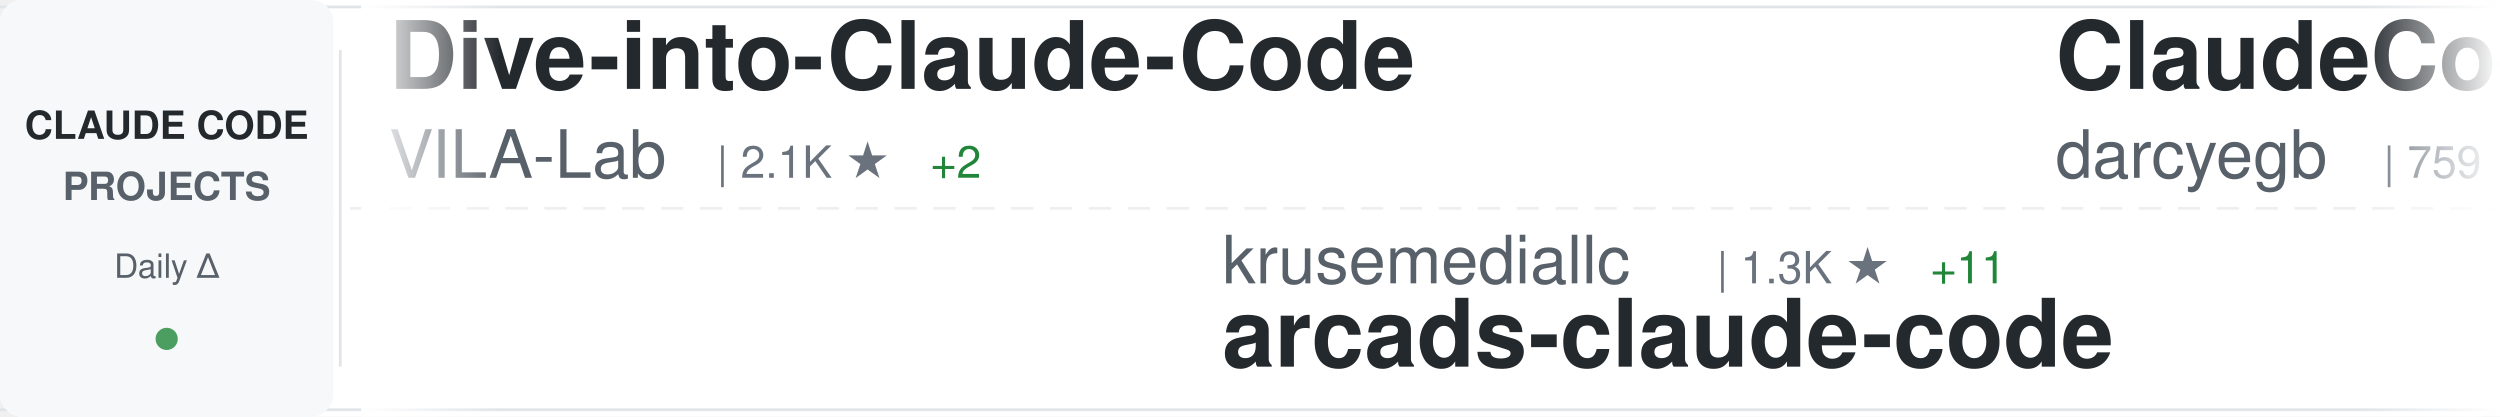
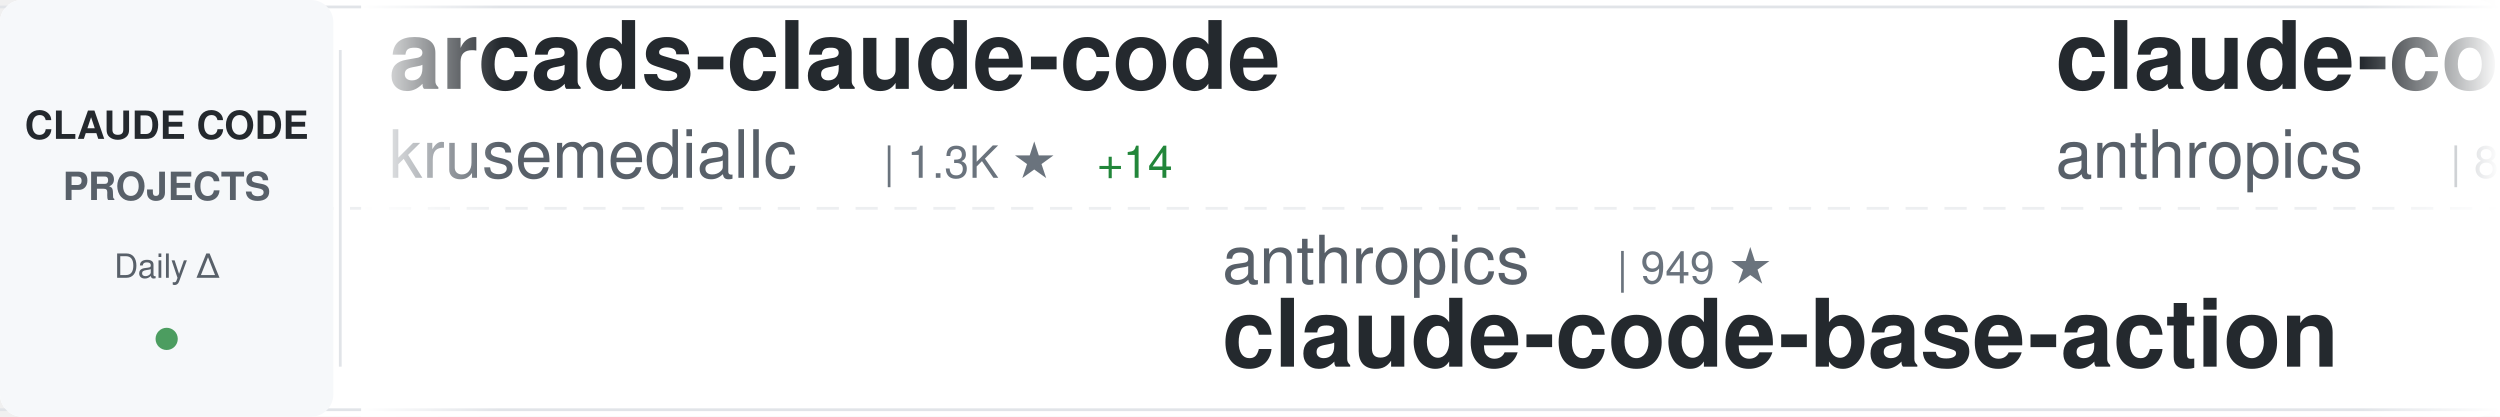
<svg xmlns="http://www.w3.org/2000/svg" width="900" height="150">
  <defs>
    <linearGradient id="awesomeLeftFade" x1="0%" y1="0%" x2="100%" y2="0%">
      <stop offset="0%" style="stop-color:#ffffff;stop-opacity:1" />
      <stop offset="100%" style="stop-color:#ffffff;stop-opacity:0" />
    </linearGradient>
    <linearGradient id="awesomeRightFade" x1="0%" y1="0%" x2="100%" y2="0%">
      <stop offset="0%" style="stop-color:#ffffff;stop-opacity:0" />
      <stop offset="100%" style="stop-color:#ffffff;stop-opacity:1" />
    </linearGradient>
  </defs>
  <rect width="900" height="150" fill="#ffffff" rx="8" />
  <rect x="0" y="2" width="900" height="1" fill="#e1e4e8" />
  <rect x="0" y="147" width="900" height="1" fill="#e1e4e8" />
  <line x1="0" y1="75" x2="900" y2="75" stroke="#e1e4e8" stroke-width="1" stroke-dasharray="8 6" opacity="0.6" />
  <rect x="0" y="0" width="120" height="150" fill="#f6f8fa" rx="8" />
  <text x="60" y="50" font-family="-apple-system, BlinkMacSystemFont, 'Segoe UI', Helvetica, Arial, sans-serif" font-size="14" font-weight="600" fill="#24292e" text-anchor="middle">CLAUDE CODE</text>
  <text x="60" y="72" font-family="-apple-system, BlinkMacSystemFont, 'Segoe UI', Helvetica, Arial, sans-serif" font-size="14" font-weight="600" fill="#586069" text-anchor="middle">PROJECTS</text>
  <text x="60" y="100" font-family="-apple-system, BlinkMacSystemFont, 'Segoe UI', Helvetica, Arial, sans-serif" font-size="12" font-weight="500" fill="#586069" text-anchor="middle">Daily Δ</text>
  <circle cx="60" cy="122" r="4" fill="#22863a" opacity="0.8" />
  <rect x="122" y="18" width="1" height="114" fill="#e1e4e8" />
  <clipPath id="awesomeTickerClip">
    <rect x="130" y="0" width="770" height="150" />
  </clipPath>
  <g clip-path="url(#awesomeTickerClip)">
    <g id="awesomeTickerItems">
      <animateTransform attributeName="transform" attributeType="XML" type="translate" from="0 0" to="-3000 0" dur="54s" repeatCount="indefinite" />
      <g transform="translate(0, 0)">
-         <text x="140" y="32" font-family="-apple-system, BlinkMacSystemFont, 'Segoe UI', Helvetica, Arial, sans-serif" font-size="34" font-weight="600" fill="#24292e">Dive-into-Claude-Code</text>
-         <text x="140" y="64" font-family="-apple-system, BlinkMacSystemFont, 'Segoe UI', Helvetica, Arial, sans-serif" font-size="24" font-weight="400" fill="#586069">VILA-Lab</text>
-         <text x="258" y="64" font-family="-apple-system, BlinkMacSystemFont, 'Segoe UI', Helvetica, Arial, sans-serif" font-size="16" font-weight="500" fill="#6a737d">| 2.1K ★</text>
+         <text x="140" y="32" font-family="-apple-system, BlinkMacSystemFont, 'Segoe UI', Helvetica, Arial, sans-serif" font-size="34" font-weight="600" fill="#24292e">arcads-claude-code</text>
+         <text x="140" y="64" font-family="-apple-system, BlinkMacSystemFont, 'Segoe UI', Helvetica, Arial, sans-serif" font-size="24" font-weight="400" fill="#586069">krusemediallc</text>
+         <text x="318" y="64" font-family="-apple-system, BlinkMacSystemFont, 'Segoe UI', Helvetica, Arial, sans-serif" font-size="16" font-weight="500" fill="#6a737d">| 1.3K ★</text>
+         <text x="395" y="64" font-family="-apple-system, BlinkMacSystemFont, 'Segoe UI', Helvetica, Arial, sans-serif" font-size="16" font-weight="500" fill="#22863a"> +14</text>
+       </g>
+       <g transform="translate(300, 0)">
+         <text x="140" y="102" font-family="-apple-system, BlinkMacSystemFont, 'Segoe UI', Helvetica, Arial, sans-serif" font-size="24" font-weight="400" fill="#586069">anthropics</text>
+         <text x="282" y="102" font-family="-apple-system, BlinkMacSystemFont, 'Segoe UI', Helvetica, Arial, sans-serif" font-size="16" font-weight="500" fill="#6a737d">| 949 ★</text>
+         <text x="140" y="132" font-family="-apple-system, BlinkMacSystemFont, 'Segoe UI', Helvetica, Arial, sans-serif" font-size="34" font-weight="600" fill="#24292e">claude-code-base-action</text>
+       </g>
+       <g transform="translate(600, 0)">
+         <text x="140" y="32" font-family="-apple-system, BlinkMacSystemFont, 'Segoe UI', Helvetica, Arial, sans-serif" font-size="34" font-weight="600" fill="#24292e">claude-code-action</text>
+         <text x="140" y="64" font-family="-apple-system, BlinkMacSystemFont, 'Segoe UI', Helvetica, Arial, sans-serif" font-size="24" font-weight="400" fill="#586069">anthropics</text>
+         <text x="282" y="64" font-family="-apple-system, BlinkMacSystemFont, 'Segoe UI', Helvetica, Arial, sans-serif" font-size="16" font-weight="500" fill="#6a737d">| 8.7K ★</text>
+       </g>
+       <g transform="translate(900, 0)">
+         <text x="140" y="102" font-family="-apple-system, BlinkMacSystemFont, 'Segoe UI', Helvetica, Arial, sans-serif" font-size="24" font-weight="400" fill="#586069">pedrohcgs</text>
+         <text x="270" y="102" font-family="-apple-system, BlinkMacSystemFont, 'Segoe UI', Helvetica, Arial, sans-serif" font-size="16" font-weight="500" fill="#6a737d">| 1.5K ★</text>
+         <text x="347" y="102" font-family="-apple-system, BlinkMacSystemFont, 'Segoe UI', Helvetica, Arial, sans-serif" font-size="16" font-weight="500" fill="#22863a"> +2</text>
+         <text x="140" y="132" font-family="-apple-system, BlinkMacSystemFont, 'Segoe UI', Helvetica, Arial, sans-serif" font-size="34" font-weight="600" fill="#24292e">claude-code-my-workflow</text>
+       </g>
+       <g transform="translate(1200, 0)">
+         <text x="140" y="32" font-family="-apple-system, BlinkMacSystemFont, 'Segoe UI', Helvetica, Arial, sans-serif" font-size="34" font-weight="600" fill="#24292e">claude-code-harness</text>
+         <text x="140" y="64" font-family="-apple-system, BlinkMacSystemFont, 'Segoe UI', Helvetica, Arial, sans-serif" font-size="24" font-weight="400" fill="#586069">Chachamaru127</text>
+         <text x="318" y="64" font-family="-apple-system, BlinkMacSystemFont, 'Segoe UI', Helvetica, Arial, sans-serif" font-size="16" font-weight="500" fill="#6a737d">| 3.1K ★</text>
+         <text x="395" y="64" font-family="-apple-system, BlinkMacSystemFont, 'Segoe UI', Helvetica, Arial, sans-serif" font-size="16" font-weight="500" fill="#22863a"> +1</text>
+       </g>
+       <g transform="translate(1500, 0)">
+         <text x="140" y="102" font-family="-apple-system, BlinkMacSystemFont, 'Segoe UI', Helvetica, Arial, sans-serif" font-size="24" font-weight="400" fill="#586069">Alishahryar1</text>
+         <text x="306" y="102" font-family="-apple-system, BlinkMacSystemFont, 'Segoe UI', Helvetica, Arial, sans-serif" font-size="16" font-weight="500" fill="#6a737d">| 46.0K ★</text>
+         <text x="392" y="102" font-family="-apple-system, BlinkMacSystemFont, 'Segoe UI', Helvetica, Arial, sans-serif" font-size="16" font-weight="500" fill="#22863a"> +42</text>
+         <text x="140" y="132" font-family="-apple-system, BlinkMacSystemFont, 'Segoe UI', Helvetica, Arial, sans-serif" font-size="34" font-weight="600" fill="#24292e">free-claude-code</text>
+       </g>
+       <g transform="translate(1800, 0)">
+         <text x="140" y="32" font-family="-apple-system, BlinkMacSystemFont, 'Segoe UI', Helvetica, Arial, sans-serif" font-size="34" font-weight="600" fill="#24292e">everything-claude-code-z...</text>
+         <text x="140" y="64" font-family="-apple-system, BlinkMacSystemFont, 'Segoe UI', Helvetica, Arial, sans-serif" font-size="24" font-weight="400" fill="#586069">xu-xiang</text>
+         <text x="258" y="64" font-family="-apple-system, BlinkMacSystemFont, 'Segoe UI', Helvetica, Arial, sans-serif" font-size="16" font-weight="500" fill="#6a737d">| 1.9K ★</text>
        <text x="335" y="64" font-family="-apple-system, BlinkMacSystemFont, 'Segoe UI', Helvetica, Arial, sans-serif" font-size="16" font-weight="500" fill="#22863a"> +2</text>
      </g>
-       <g transform="translate(300, 0)">
-         <text x="140" y="102" font-family="-apple-system, BlinkMacSystemFont, 'Segoe UI', Helvetica, Arial, sans-serif" font-size="24" font-weight="400" fill="#586069">krusemediallc</text>
-         <text x="318" y="102" font-family="-apple-system, BlinkMacSystemFont, 'Segoe UI', Helvetica, Arial, sans-serif" font-size="16" font-weight="500" fill="#6a737d">| 1.3K ★</text>
-         <text x="395" y="102" font-family="-apple-system, BlinkMacSystemFont, 'Segoe UI', Helvetica, Arial, sans-serif" font-size="16" font-weight="500" fill="#22863a"> +11</text>
-         <text x="140" y="132" font-family="-apple-system, BlinkMacSystemFont, 'Segoe UI', Helvetica, Arial, sans-serif" font-size="34" font-weight="600" fill="#24292e">arcads-claude-code</text>
-       </g>
-       <g transform="translate(600, 0)">
-         <text x="140" y="32" font-family="-apple-system, BlinkMacSystemFont, 'Segoe UI', Helvetica, Arial, sans-serif" font-size="34" font-weight="600" fill="#24292e">ClaudeCodeAgents</text>
-         <text x="140" y="64" font-family="-apple-system, BlinkMacSystemFont, 'Segoe UI', Helvetica, Arial, sans-serif" font-size="24" font-weight="400" fill="#586069">darcyegb</text>
-         <text x="258" y="64" font-family="-apple-system, BlinkMacSystemFont, 'Segoe UI', Helvetica, Arial, sans-serif" font-size="16" font-weight="500" fill="#6a737d">| 759 ★</text>
-         <text x="326" y="64" font-family="-apple-system, BlinkMacSystemFont, 'Segoe UI', Helvetica, Arial, sans-serif" font-size="16" font-weight="500" fill="#cb2431"> -1</text>
-       </g>
-       <g transform="translate(900, 0)">
-         <text x="140" y="102" font-family="-apple-system, BlinkMacSystemFont, 'Segoe UI', Helvetica, Arial, sans-serif" font-size="24" font-weight="400" fill="#586069">disler</text>
-         <text x="234" y="102" font-family="-apple-system, BlinkMacSystemFont, 'Segoe UI', Helvetica, Arial, sans-serif" font-size="16" font-weight="500" fill="#6a737d">| 3.9K ★</text>
-         <text x="140" y="132" font-family="-apple-system, BlinkMacSystemFont, 'Segoe UI', Helvetica, Arial, sans-serif" font-size="34" font-weight="600" fill="#24292e">claude-code-hooks-master...</text>
-       </g>
-       <g transform="translate(1200, 0)">
-         <text x="140" y="32" font-family="-apple-system, BlinkMacSystemFont, 'Segoe UI', Helvetica, Arial, sans-serif" font-size="34" font-weight="600" fill="#24292e">free-claude-code</text>
-         <text x="140" y="64" font-family="-apple-system, BlinkMacSystemFont, 'Segoe UI', Helvetica, Arial, sans-serif" font-size="24" font-weight="400" fill="#586069">Alishahryar1</text>
-         <text x="306" y="64" font-family="-apple-system, BlinkMacSystemFont, 'Segoe UI', Helvetica, Arial, sans-serif" font-size="16" font-weight="500" fill="#6a737d">| 46.0K ★</text>
-         <text x="392" y="64" font-family="-apple-system, BlinkMacSystemFont, 'Segoe UI', Helvetica, Arial, sans-serif" font-size="16" font-weight="500" fill="#22863a"> +32</text>
-       </g>
-       <g transform="translate(1500, 0)">
-         <text x="140" y="102" font-family="-apple-system, BlinkMacSystemFont, 'Segoe UI', Helvetica, Arial, sans-serif" font-size="24" font-weight="400" fill="#586069">zebbern</text>
-         <text x="246" y="102" font-family="-apple-system, BlinkMacSystemFont, 'Segoe UI', Helvetica, Arial, sans-serif" font-size="16" font-weight="500" fill="#6a737d">| 4.6K ★</text>
-         <text x="323" y="102" font-family="-apple-system, BlinkMacSystemFont, 'Segoe UI', Helvetica, Arial, sans-serif" font-size="16" font-weight="500" fill="#cb2431"> -1</text>
-         <text x="140" y="132" font-family="-apple-system, BlinkMacSystemFont, 'Segoe UI', Helvetica, Arial, sans-serif" font-size="34" font-weight="600" fill="#24292e">claude-code-guide</text>
-       </g>
-       <g transform="translate(1800, 0)">
-         <text x="140" y="32" font-family="-apple-system, BlinkMacSystemFont, 'Segoe UI', Helvetica, Arial, sans-serif" font-size="34" font-weight="600" fill="#24292e">claude-code-tips</text>
-         <text x="140" y="64" font-family="-apple-system, BlinkMacSystemFont, 'Segoe UI', Helvetica, Arial, sans-serif" font-size="24" font-weight="400" fill="#586069">ykdojo</text>
-         <text x="234" y="64" font-family="-apple-system, BlinkMacSystemFont, 'Segoe UI', Helvetica, Arial, sans-serif" font-size="16" font-weight="500" fill="#6a737d">| 9.8K ★</text>
-       </g>
      <g transform="translate(2100, 0)">
-         <text x="140" y="102" font-family="-apple-system, BlinkMacSystemFont, 'Segoe UI', Helvetica, Arial, sans-serif" font-size="24" font-weight="400" fill="#586069">AprilNEA</text>
-         <text x="258" y="102" font-family="-apple-system, BlinkMacSystemFont, 'Segoe UI', Helvetica, Arial, sans-serif" font-size="16" font-weight="500" fill="#6a737d">| 390 ★</text>
-         <text x="140" y="132" font-family="-apple-system, BlinkMacSystemFont, 'Segoe UI', Helvetica, Arial, sans-serif" font-size="34" font-weight="600" fill="#24292e">claude-code-source</text>
+         <text x="140" y="102" font-family="-apple-system, BlinkMacSystemFont, 'Segoe UI', Helvetica, Arial, sans-serif" font-size="24" font-weight="400" fill="#586069">chauncygu</text>
+         <text x="270" y="102" font-family="-apple-system, BlinkMacSystemFont, 'Segoe UI', Helvetica, Arial, sans-serif" font-size="16" font-weight="500" fill="#6a737d">| 2.8K ★</text>
+         <text x="347" y="102" font-family="-apple-system, BlinkMacSystemFont, 'Segoe UI', Helvetica, Arial, sans-serif" font-size="16" font-weight="500" fill="#22863a"> +1</text>
+         <text x="140" y="132" font-family="-apple-system, BlinkMacSystemFont, 'Segoe UI', Helvetica, Arial, sans-serif" font-size="34" font-weight="600" fill="#24292e">collection-claude-code-s...</text>
      </g>
      <g transform="translate(2400, 0)">
-         <text x="140" y="32" font-family="-apple-system, BlinkMacSystemFont, 'Segoe UI', Helvetica, Arial, sans-serif" font-size="34" font-weight="600" fill="#24292e">awesome-claude-code-plug...</text>
-         <text x="140" y="64" font-family="-apple-system, BlinkMacSystemFont, 'Segoe UI', Helvetica, Arial, sans-serif" font-size="24" font-weight="400" fill="#586069">ccplugins</text>
-         <text x="270" y="64" font-family="-apple-system, BlinkMacSystemFont, 'Segoe UI', Helvetica, Arial, sans-serif" font-size="16" font-weight="500" fill="#6a737d">| 920 ★</text>
+         <text x="140" y="32" font-family="-apple-system, BlinkMacSystemFont, 'Segoe UI', Helvetica, Arial, sans-serif" font-size="34" font-weight="600" fill="#24292e">claude-code-source-code-...</text>
+         <text x="140" y="64" font-family="-apple-system, BlinkMacSystemFont, 'Segoe UI', Helvetica, Arial, sans-serif" font-size="24" font-weight="400" fill="#586069">ghuntley</text>
+         <text x="258" y="64" font-family="-apple-system, BlinkMacSystemFont, 'Segoe UI', Helvetica, Arial, sans-serif" font-size="16" font-weight="500" fill="#6a737d">| 990 ★</text>
      </g>
      <g transform="translate(2700, 0)">
-         <text x="140" y="102" font-family="-apple-system, BlinkMacSystemFont, 'Segoe UI', Helvetica, Arial, sans-serif" font-size="24" font-weight="400" fill="#586069">hangsman</text>
-         <text x="258" y="102" font-family="-apple-system, BlinkMacSystemFont, 'Segoe UI', Helvetica, Arial, sans-serif" font-size="16" font-weight="500" fill="#6a737d">| 791 ★</text>
-         <text x="140" y="132" font-family="-apple-system, BlinkMacSystemFont, 'Segoe UI', Helvetica, Arial, sans-serif" font-size="34" font-weight="600" fill="#24292e">claude-code-source</text>
+         <text x="140" y="102" font-family="-apple-system, BlinkMacSystemFont, 'Segoe UI', Helvetica, Arial, sans-serif" font-size="24" font-weight="400" fill="#586069">rohitg00</text>
+         <text x="258" y="102" font-family="-apple-system, BlinkMacSystemFont, 'Segoe UI', Helvetica, Arial, sans-serif" font-size="16" font-weight="500" fill="#6a737d">| 2.5K ★</text>
+         <text x="140" y="132" font-family="-apple-system, BlinkMacSystemFont, 'Segoe UI', Helvetica, Arial, sans-serif" font-size="34" font-weight="600" fill="#24292e">awesome-claude-code-tool...</text>
      </g>
      <g transform="translate(3000, 0)">
-         <text x="140" y="32" font-family="-apple-system, BlinkMacSystemFont, 'Segoe UI', Helvetica, Arial, sans-serif" font-size="34" font-weight="600" fill="#24292e">Dive-into-Claude-Code</text>
-         <text x="140" y="64" font-family="-apple-system, BlinkMacSystemFont, 'Segoe UI', Helvetica, Arial, sans-serif" font-size="24" font-weight="400" fill="#586069">VILA-Lab</text>
-         <text x="258" y="64" font-family="-apple-system, BlinkMacSystemFont, 'Segoe UI', Helvetica, Arial, sans-serif" font-size="16" font-weight="500" fill="#6a737d">| 2.1K ★</text>
-         <text x="335" y="64" font-family="-apple-system, BlinkMacSystemFont, 'Segoe UI', Helvetica, Arial, sans-serif" font-size="16" font-weight="500" fill="#22863a"> +2</text>
+         <text x="140" y="32" font-family="-apple-system, BlinkMacSystemFont, 'Segoe UI', Helvetica, Arial, sans-serif" font-size="34" font-weight="600" fill="#24292e">arcads-claude-code</text>
+         <text x="140" y="64" font-family="-apple-system, BlinkMacSystemFont, 'Segoe UI', Helvetica, Arial, sans-serif" font-size="24" font-weight="400" fill="#586069">krusemediallc</text>
+         <text x="318" y="64" font-family="-apple-system, BlinkMacSystemFont, 'Segoe UI', Helvetica, Arial, sans-serif" font-size="16" font-weight="500" fill="#6a737d">| 1.3K ★</text>
+         <text x="395" y="64" font-family="-apple-system, BlinkMacSystemFont, 'Segoe UI', Helvetica, Arial, sans-serif" font-size="16" font-weight="500" fill="#22863a"> +14</text>
      </g>
      <g transform="translate(3300, 0)">
-         <text x="140" y="102" font-family="-apple-system, BlinkMacSystemFont, 'Segoe UI', Helvetica, Arial, sans-serif" font-size="24" font-weight="400" fill="#586069">krusemediallc</text>
-         <text x="318" y="102" font-family="-apple-system, BlinkMacSystemFont, 'Segoe UI', Helvetica, Arial, sans-serif" font-size="16" font-weight="500" fill="#6a737d">| 1.3K ★</text>
-         <text x="395" y="102" font-family="-apple-system, BlinkMacSystemFont, 'Segoe UI', Helvetica, Arial, sans-serif" font-size="16" font-weight="500" fill="#22863a"> +11</text>
-         <text x="140" y="132" font-family="-apple-system, BlinkMacSystemFont, 'Segoe UI', Helvetica, Arial, sans-serif" font-size="34" font-weight="600" fill="#24292e">arcads-claude-code</text>
+         <text x="140" y="102" font-family="-apple-system, BlinkMacSystemFont, 'Segoe UI', Helvetica, Arial, sans-serif" font-size="24" font-weight="400" fill="#586069">anthropics</text>
+         <text x="282" y="102" font-family="-apple-system, BlinkMacSystemFont, 'Segoe UI', Helvetica, Arial, sans-serif" font-size="16" font-weight="500" fill="#6a737d">| 949 ★</text>
+         <text x="140" y="132" font-family="-apple-system, BlinkMacSystemFont, 'Segoe UI', Helvetica, Arial, sans-serif" font-size="34" font-weight="600" fill="#24292e">claude-code-base-action</text>
      </g>
      <g transform="translate(3600, 0)">
-         <text x="140" y="32" font-family="-apple-system, BlinkMacSystemFont, 'Segoe UI', Helvetica, Arial, sans-serif" font-size="34" font-weight="600" fill="#24292e">ClaudeCodeAgents</text>
-         <text x="140" y="64" font-family="-apple-system, BlinkMacSystemFont, 'Segoe UI', Helvetica, Arial, sans-serif" font-size="24" font-weight="400" fill="#586069">darcyegb</text>
-         <text x="258" y="64" font-family="-apple-system, BlinkMacSystemFont, 'Segoe UI', Helvetica, Arial, sans-serif" font-size="16" font-weight="500" fill="#6a737d">| 759 ★</text>
-         <text x="326" y="64" font-family="-apple-system, BlinkMacSystemFont, 'Segoe UI', Helvetica, Arial, sans-serif" font-size="16" font-weight="500" fill="#cb2431"> -1</text>
+         <text x="140" y="32" font-family="-apple-system, BlinkMacSystemFont, 'Segoe UI', Helvetica, Arial, sans-serif" font-size="34" font-weight="600" fill="#24292e">claude-code-action</text>
+         <text x="140" y="64" font-family="-apple-system, BlinkMacSystemFont, 'Segoe UI', Helvetica, Arial, sans-serif" font-size="24" font-weight="400" fill="#586069">anthropics</text>
+         <text x="282" y="64" font-family="-apple-system, BlinkMacSystemFont, 'Segoe UI', Helvetica, Arial, sans-serif" font-size="16" font-weight="500" fill="#6a737d">| 8.7K ★</text>
      </g>
      <g transform="translate(3900, 0)">
-         <text x="140" y="102" font-family="-apple-system, BlinkMacSystemFont, 'Segoe UI', Helvetica, Arial, sans-serif" font-size="24" font-weight="400" fill="#586069">disler</text>
-         <text x="234" y="102" font-family="-apple-system, BlinkMacSystemFont, 'Segoe UI', Helvetica, Arial, sans-serif" font-size="16" font-weight="500" fill="#6a737d">| 3.9K ★</text>
-         <text x="140" y="132" font-family="-apple-system, BlinkMacSystemFont, 'Segoe UI', Helvetica, Arial, sans-serif" font-size="34" font-weight="600" fill="#24292e">claude-code-hooks-master...</text>
+         <text x="140" y="102" font-family="-apple-system, BlinkMacSystemFont, 'Segoe UI', Helvetica, Arial, sans-serif" font-size="24" font-weight="400" fill="#586069">pedrohcgs</text>
+         <text x="270" y="102" font-family="-apple-system, BlinkMacSystemFont, 'Segoe UI', Helvetica, Arial, sans-serif" font-size="16" font-weight="500" fill="#6a737d">| 1.5K ★</text>
+         <text x="347" y="102" font-family="-apple-system, BlinkMacSystemFont, 'Segoe UI', Helvetica, Arial, sans-serif" font-size="16" font-weight="500" fill="#22863a"> +2</text>
+         <text x="140" y="132" font-family="-apple-system, BlinkMacSystemFont, 'Segoe UI', Helvetica, Arial, sans-serif" font-size="34" font-weight="600" fill="#24292e">claude-code-my-workflow</text>
      </g>
    </g>
  </g>
  <rect x="130" y="0" width="50" height="150" fill="url(#awesomeLeftFade)" />
  <rect x="850" y="0" width="50" height="150" fill="url(#awesomeRightFade)" />
</svg>
